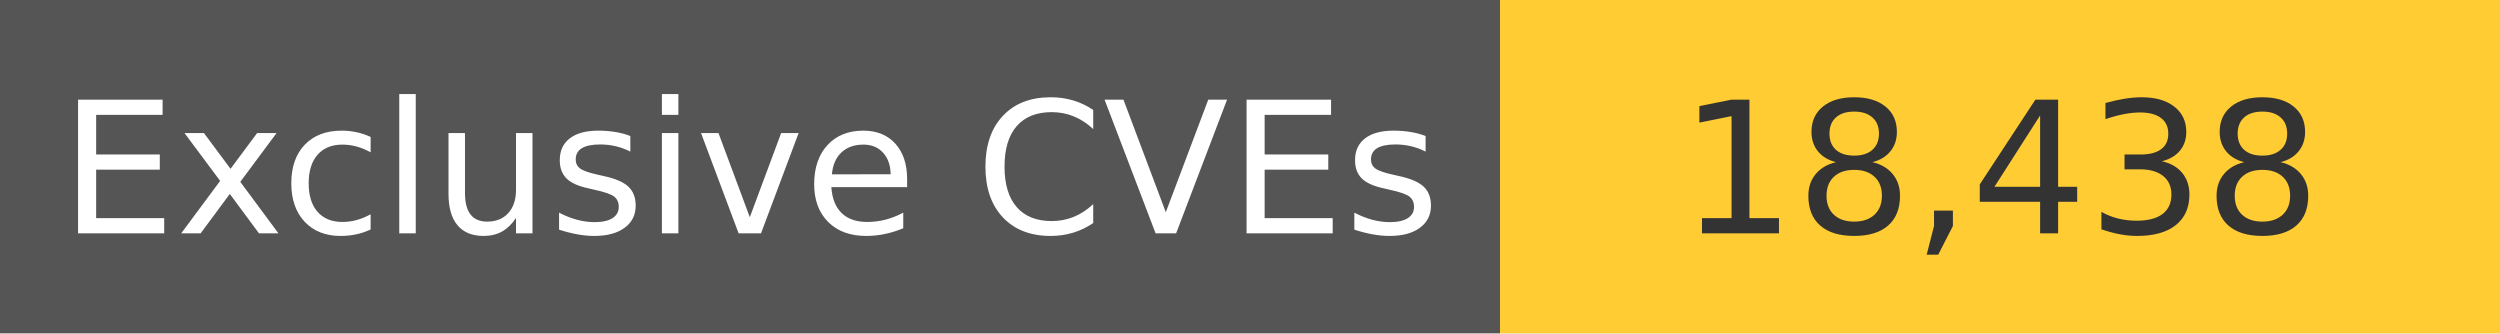
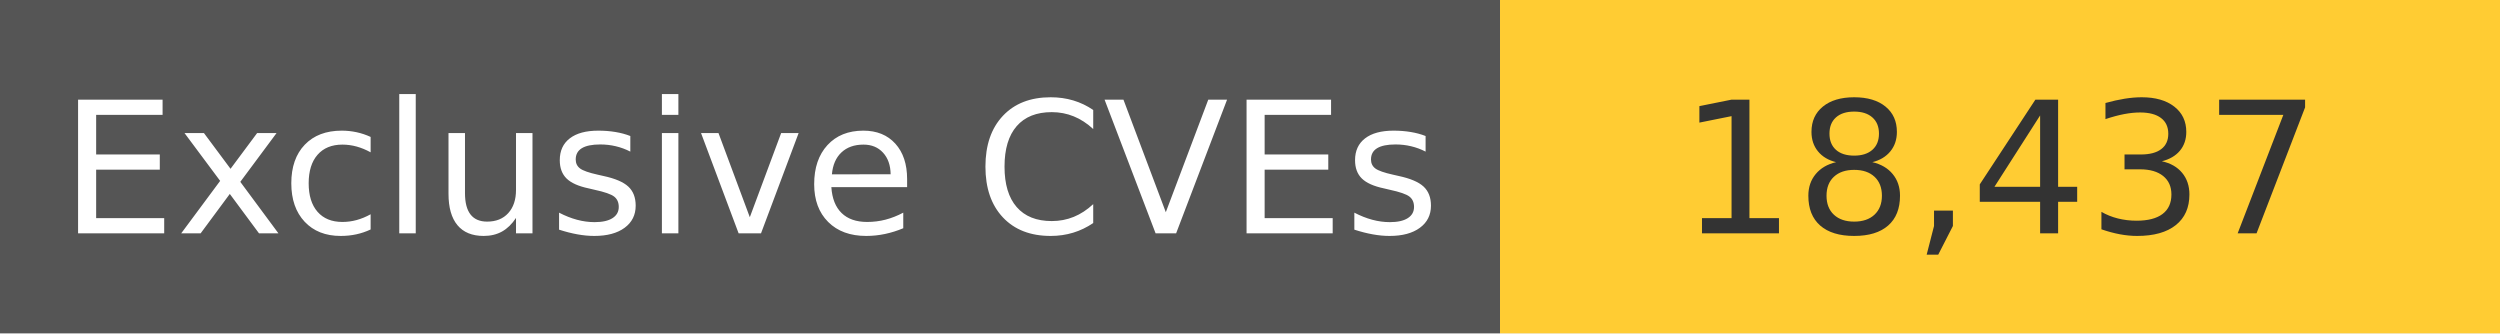
<svg xmlns="http://www.w3.org/2000/svg" width="150" height="20" role="img">
  <linearGradient id="s" x2="0" y2="100%">
    <stop offset="0" stop-color="#bbb" stop-opacity=".1" />
    <stop offset="1" stop-opacity=".1" />
  </linearGradient>
  <g>
    <rect width="90" height="20" fill="#555" />
    <rect x="90" width="267" height="20" fill="#ffcc33" />
  </g>
  <g fill="#fff" text-anchor="middle" font-family="Verdana,Geneva,DejaVu Sans,sans-serif" text-rendering="geometricPrecision" font-size="110">
    <text x="450" y="140" transform="scale(.1)" fill="#fff">
            Exclusive CVEs
        </text>
    <text x="1200" y="140" transform="scale(.1)" fill="#333">
-             18,438
+             18,437
        </text>
  </g>
</svg>
